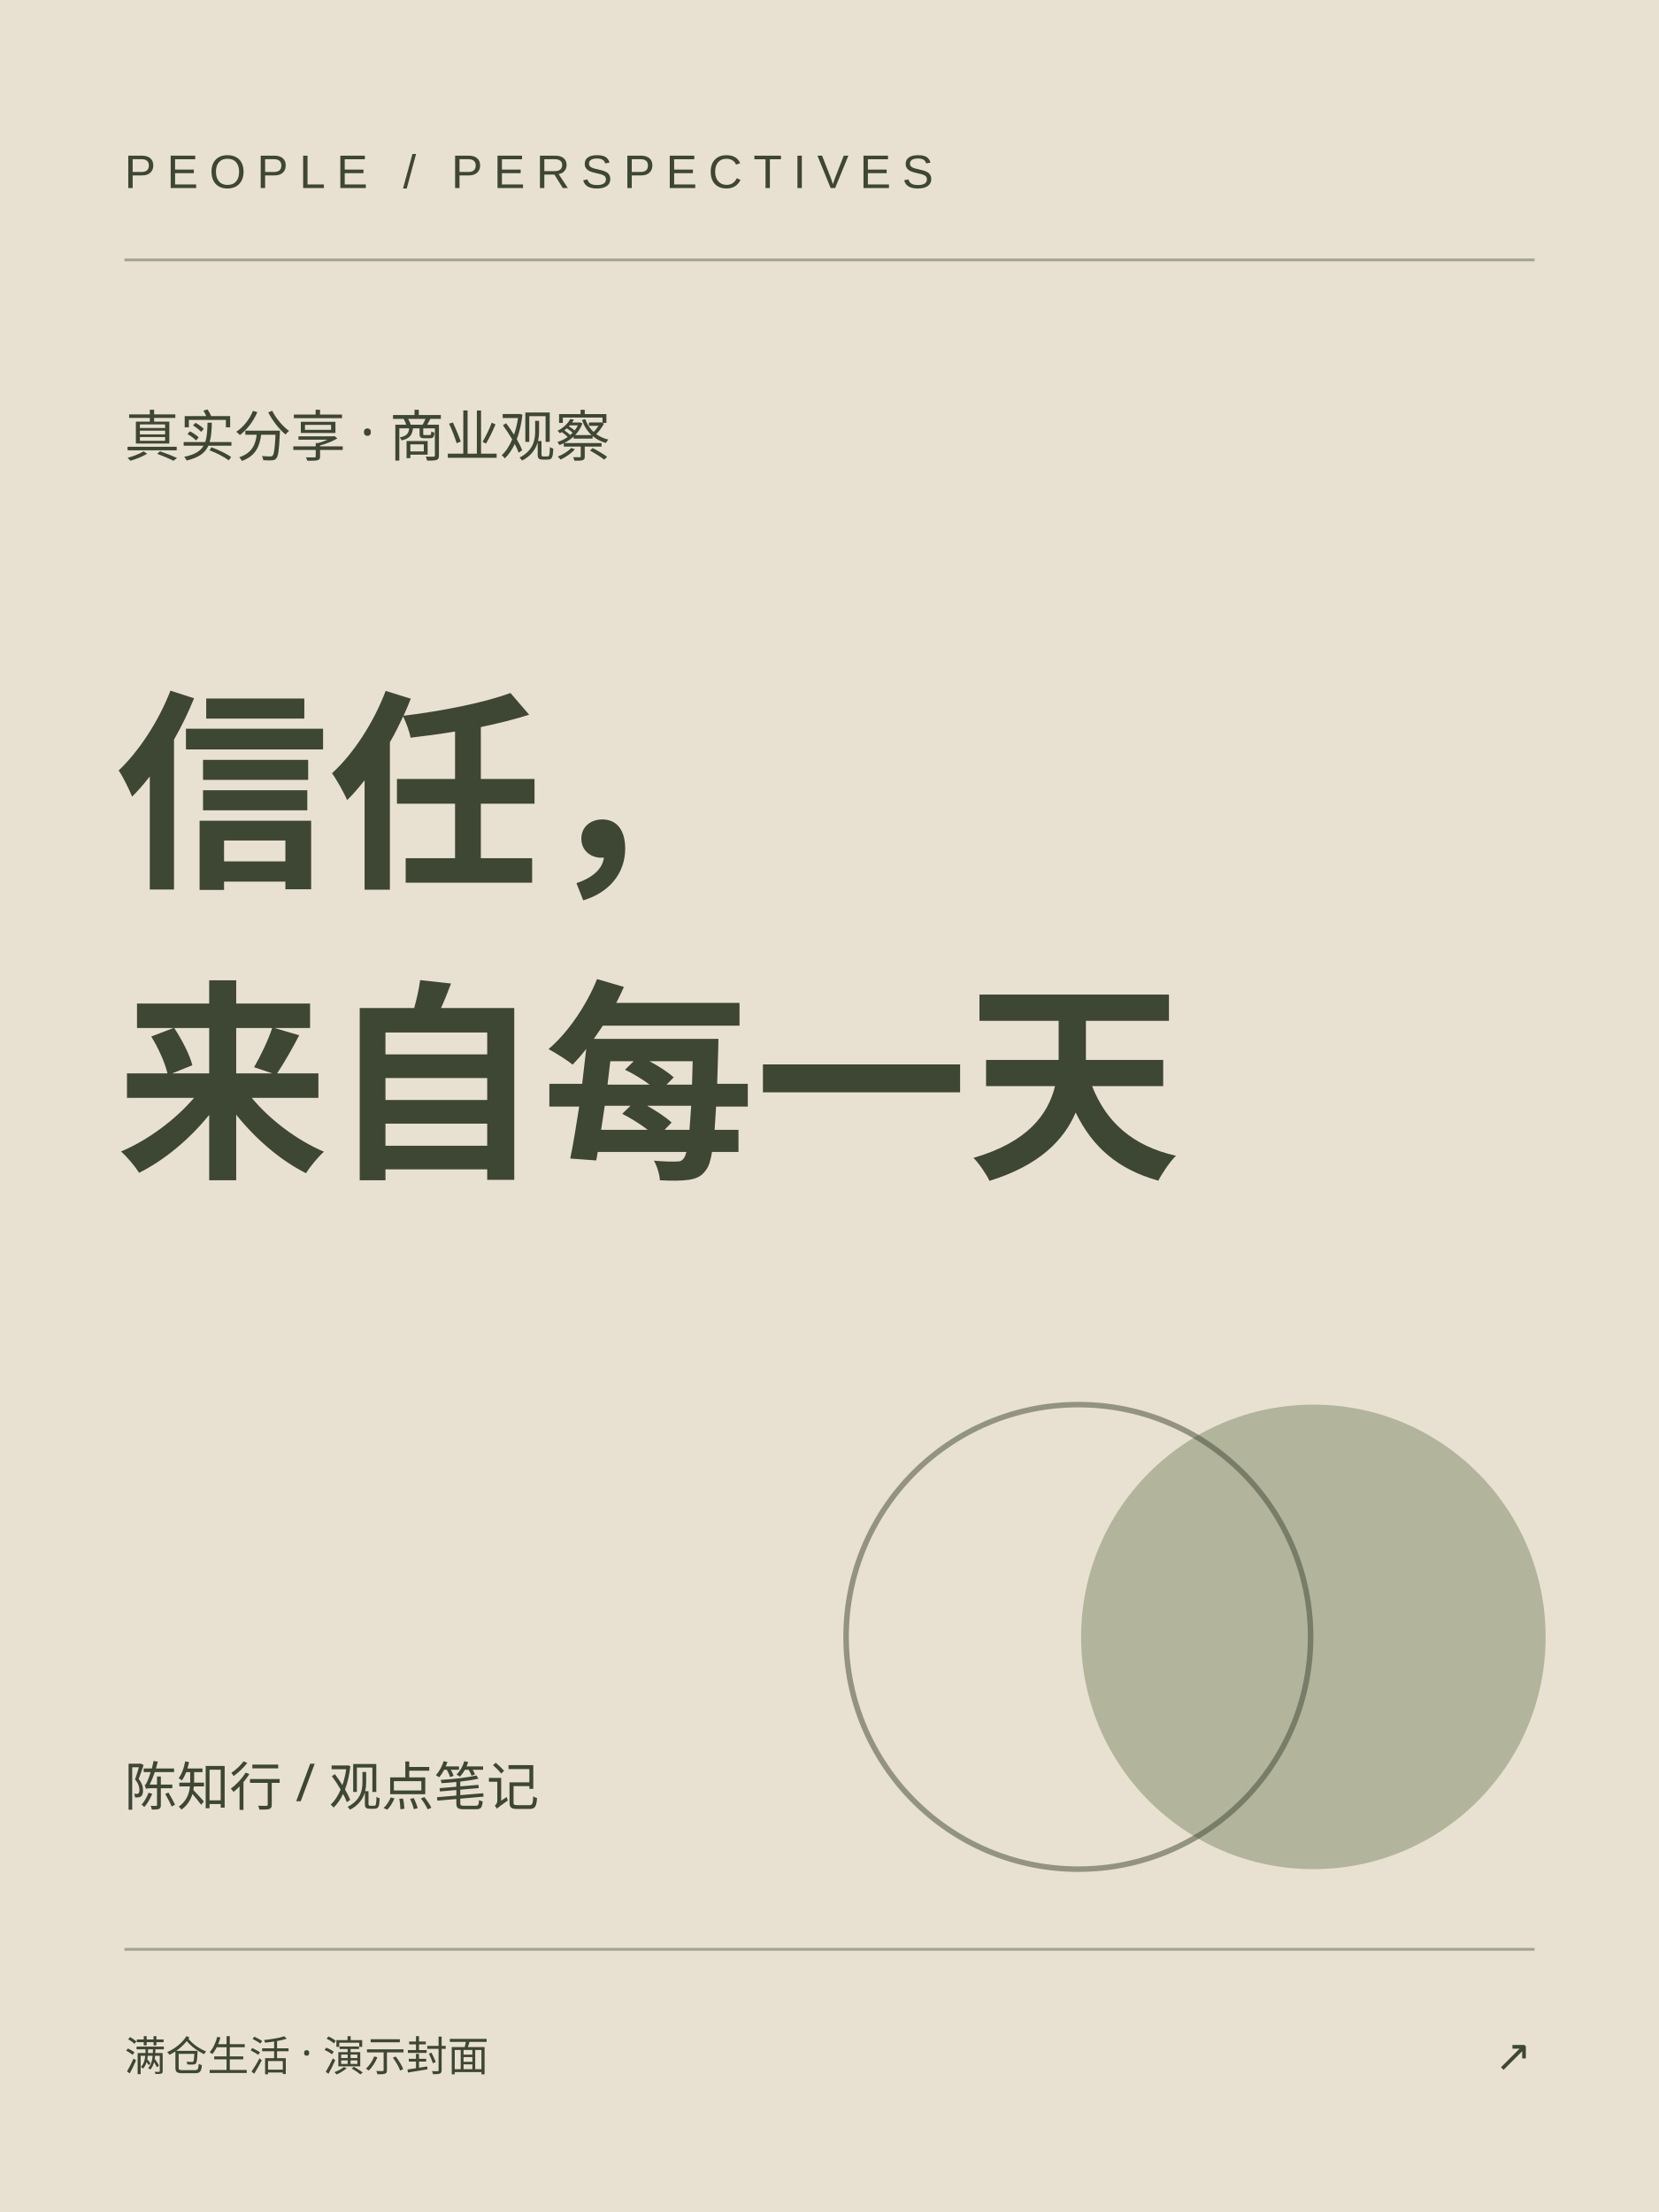
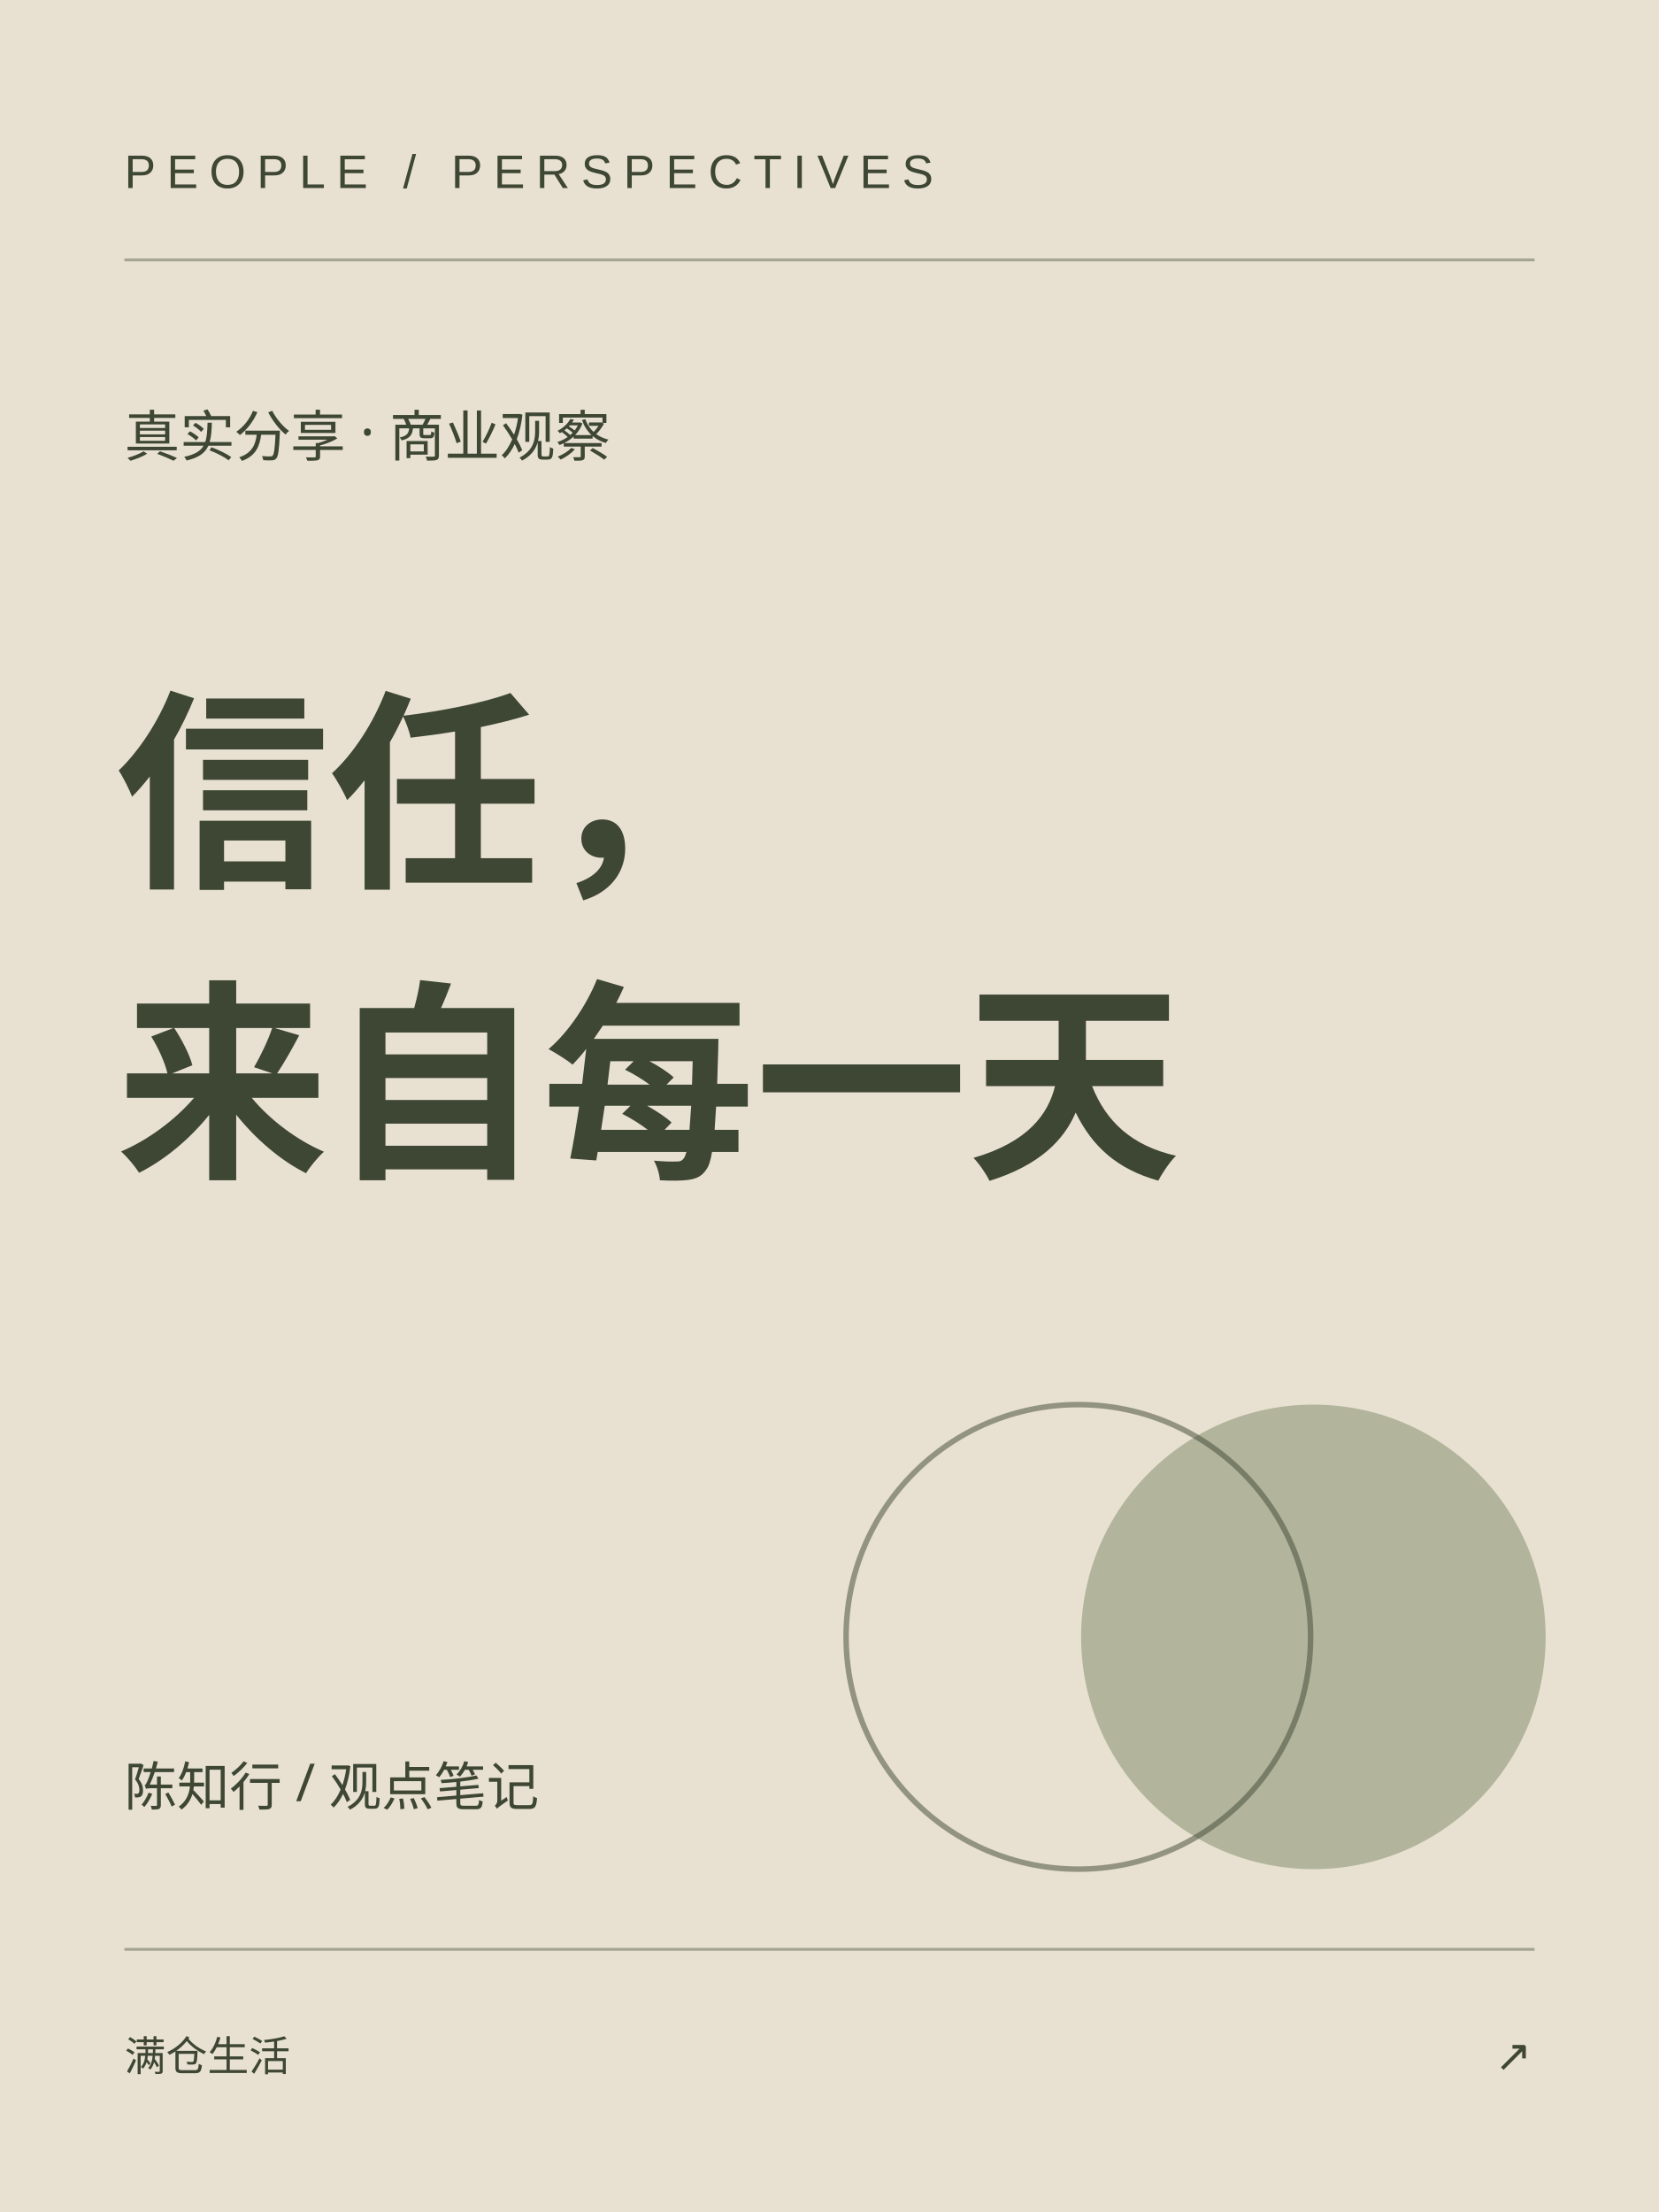
<svg xmlns="http://www.w3.org/2000/svg" width="600" height="800" viewBox="0 0 600 800">
  <rect width="600" height="800" fill="#e8e1d1" />
  <path d="M45 94h510M45 705h510" stroke="#3e4634" stroke-opacity=".4" />
  <text x="45" y="68" font-size="17" letter-spacing="4" font-family="Arial,sans-serif" fill="#3e4634">PEOPLE / PERSPECTIVES</text>
  <text x="45" y="165" font-family="Microsoft YaHei,sans-serif" font-size="20" fill="#3e4634">真实分享 · 商业观察</text>
  <g fill="#3e4634" font-family="Noto Sans SC,Microsoft YaHei,sans-serif" font-weight="bold" font-size="77">
    <text x="42" y="315">信任，</text>
    <text x="42" y="420">来自每一天</text>
  </g>
  <circle cx="475" cy="592" r="84" fill="#7b8768" opacity=".5" />
  <circle cx="390" cy="592" r="84" fill="none" stroke="#3e4634" stroke-width="2" opacity=".5" />
  <text x="45" y="653" font-size="19" fill="#3e4634" font-family="Microsoft YaHei,sans-serif">陈知行 / 观点笔记</text>
-   <text x="45" y="749" font-size="15" font-family="Microsoft YaHei,sans-serif" fill="#3e4634">满仓生活 · 演示封面</text>
+   <text x="45" y="749" font-size="15" font-family="Microsoft YaHei,sans-serif" fill="#3e4634">满仓生活</text>
  <text x="554" y="749" text-anchor="end" font-family="Arial,sans-serif" font-size="16" fill="#3e4634">↗</text>
</svg>
